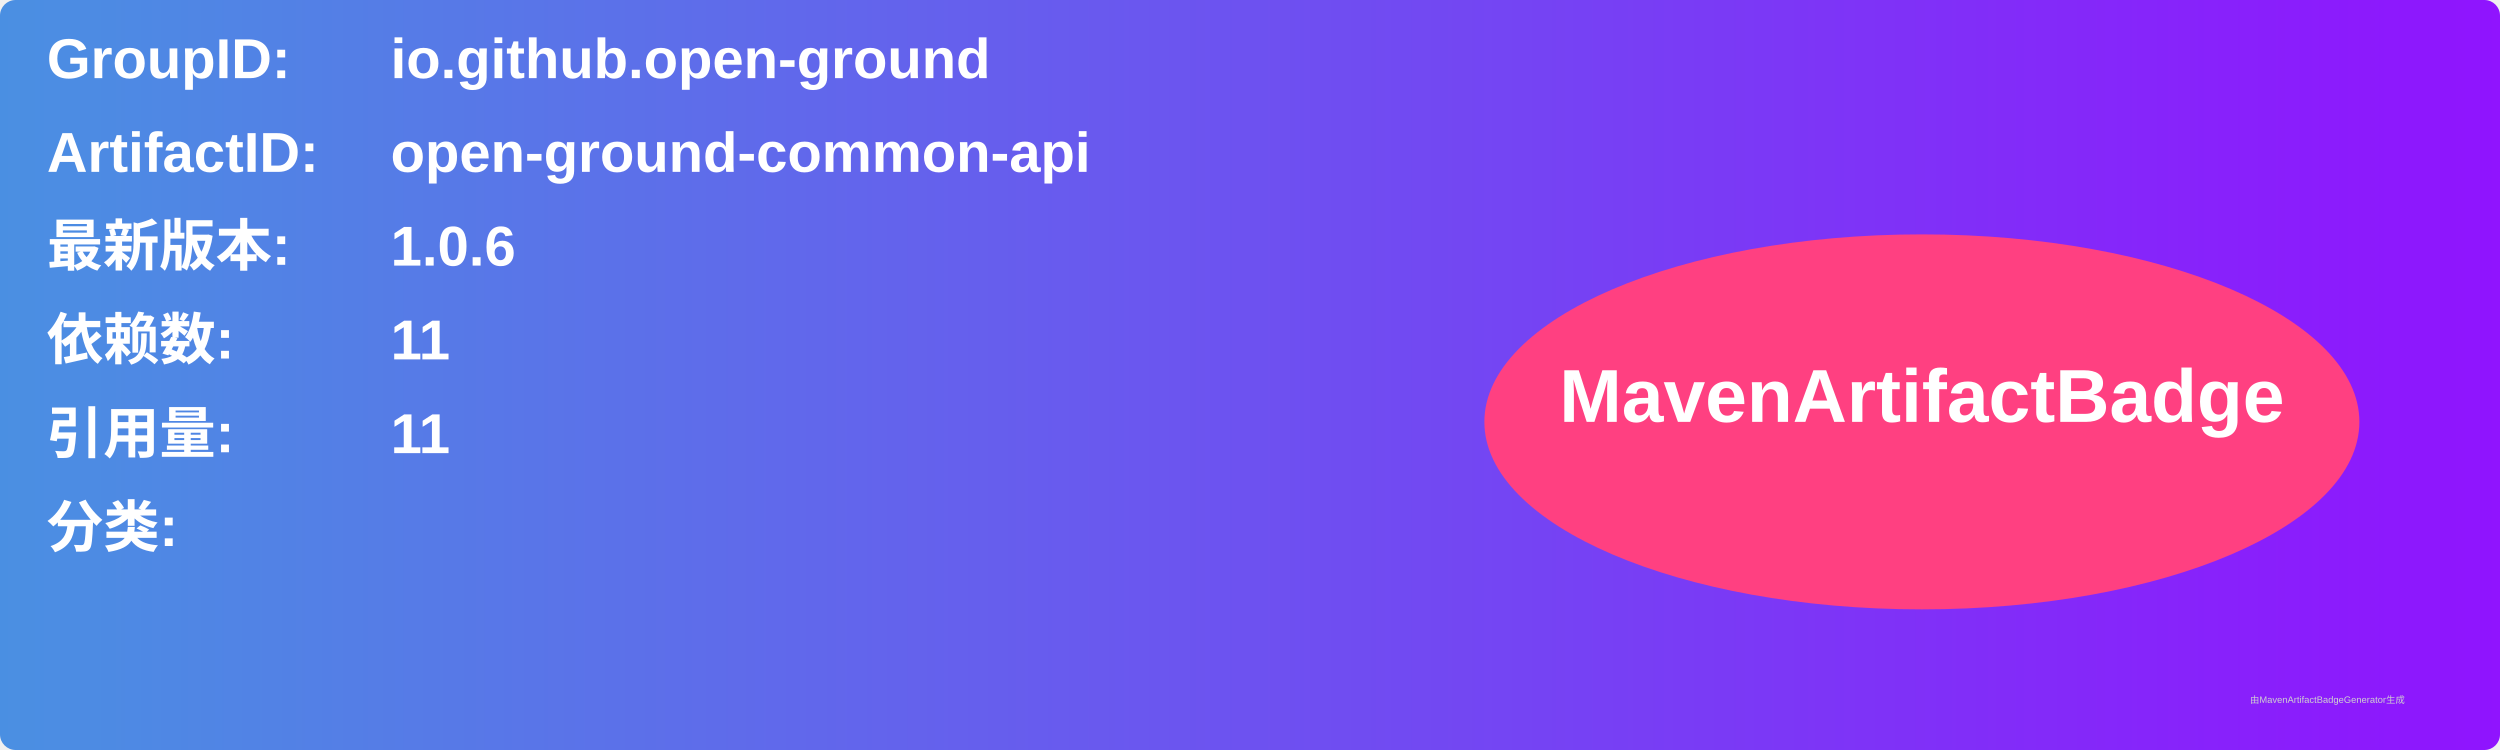
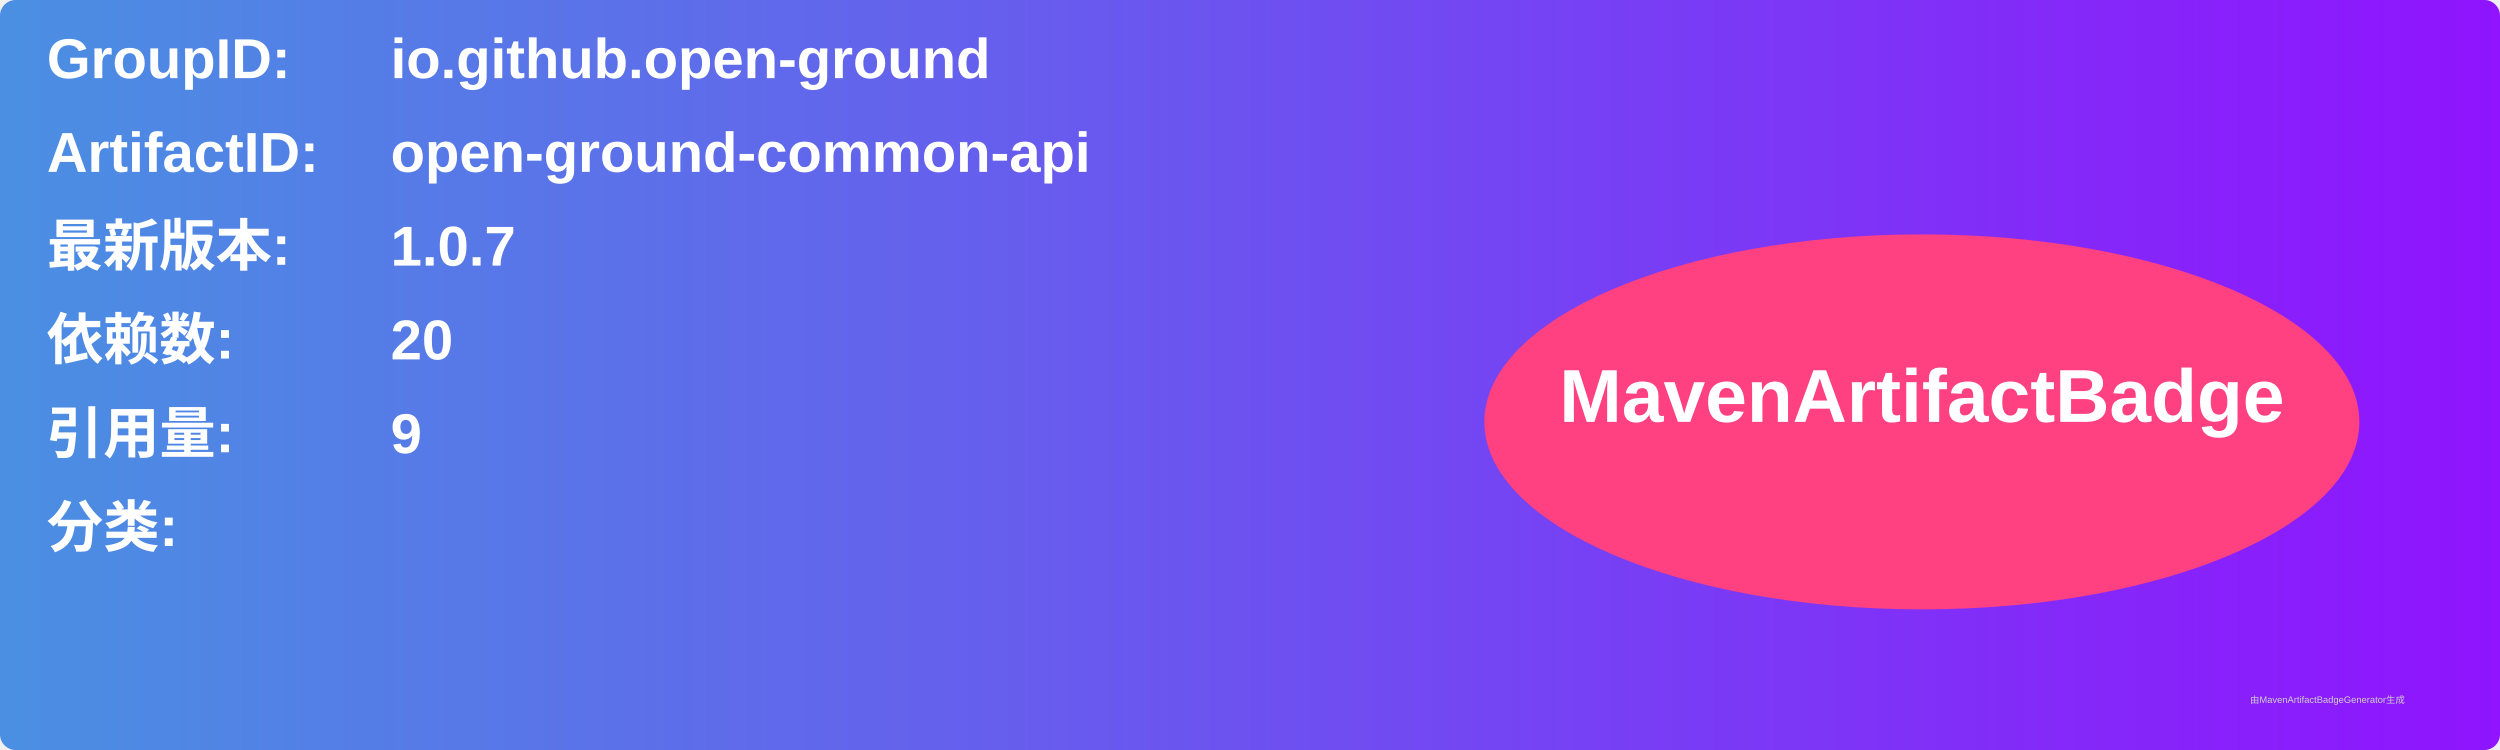
<svg xmlns="http://www.w3.org/2000/svg" width="800" height="240" viewBox="0 0 800 240">
  <linearGradient id="grad" x1="0%" y1="0%" x2="100%" y2="0%">
    <stop offset="0%" stop-color="#4a90e2" />
    <stop offset="100%" stop-color="#9013fe" />
  </linearGradient>
  <rect width="100%" height="100%" rx="5" ry="5" fill="url(#grad)" />
  <g transform="translate(15, 15)">
    <text x="0" y="10" font-family="Arial" font-size="18" fill="white" font-weight="bold" width="260">GroupID:</text>
    <text x="110" y="10" font-family="Arial" font-size="18" fill="white" font-weight="bold" width="460">io.github.open-ground</text>
    <text x="0" y="40" font-family="Arial" font-size="18" fill="white" font-weight="bold" width="260">ArtifactID:</text>
    <text x="110" y="40" font-family="Arial" font-size="18" fill="white" font-weight="bold" width="460">open-ground-common-api</text>
    <text x="0" y="70" font-family="Arial" font-size="18" fill="white" font-weight="bold">最新版本:</text>
    <text x="110" y="70" font-family="Arial" font-size="18" fill="white" font-weight="bold">
-       <tspan font-weight="bold">1.0.6</tspan>
+       <tspan font-weight="bold">1.0.7</tspan>
    </text>
    <text x="0" y="100" font-family="Arial" font-size="18" fill="white" font-weight="bold">依赖数: </text>
    <text x="110" y="100" font-family="Arial" font-size="18" fill="white">
-       <tspan font-weight="bold">11</tspan>
+       <tspan font-weight="bold">20</tspan>
    </text>
    <text x="0" y="130" font-family="Arial" font-size="18" fill="white" font-weight="bold">引用量: </text>
    <text x="110" y="130" font-family="Arial" font-size="18" fill="white">
-       <tspan font-weight="bold">11</tspan>
+       <tspan font-weight="bold">9</tspan>
    </text>
    <text x="0" y="160" font-family="Arial" font-size="18" fill="white" font-weight="bold">分类:</text>
    <text x="10" y="190" font-family="Arial" font-size="10" fill="white">
      <tspan font-weight="bold" />
    </text>
    <ellipse cx="600" cy="120" rx="140" ry="60" fill="#ff4081" />
    <text x="600" y="120" text-anchor="middle" font-family="Arial" font-size="24" fill="white" font-weight="bold">MavenArtifactBadge</text>
  </g>
  <text x="720" y="225" font-family="Arial" font-size="3" fill="#d0d0d0">由MavenArtifactBadgeGenerator生成</text>
</svg>
